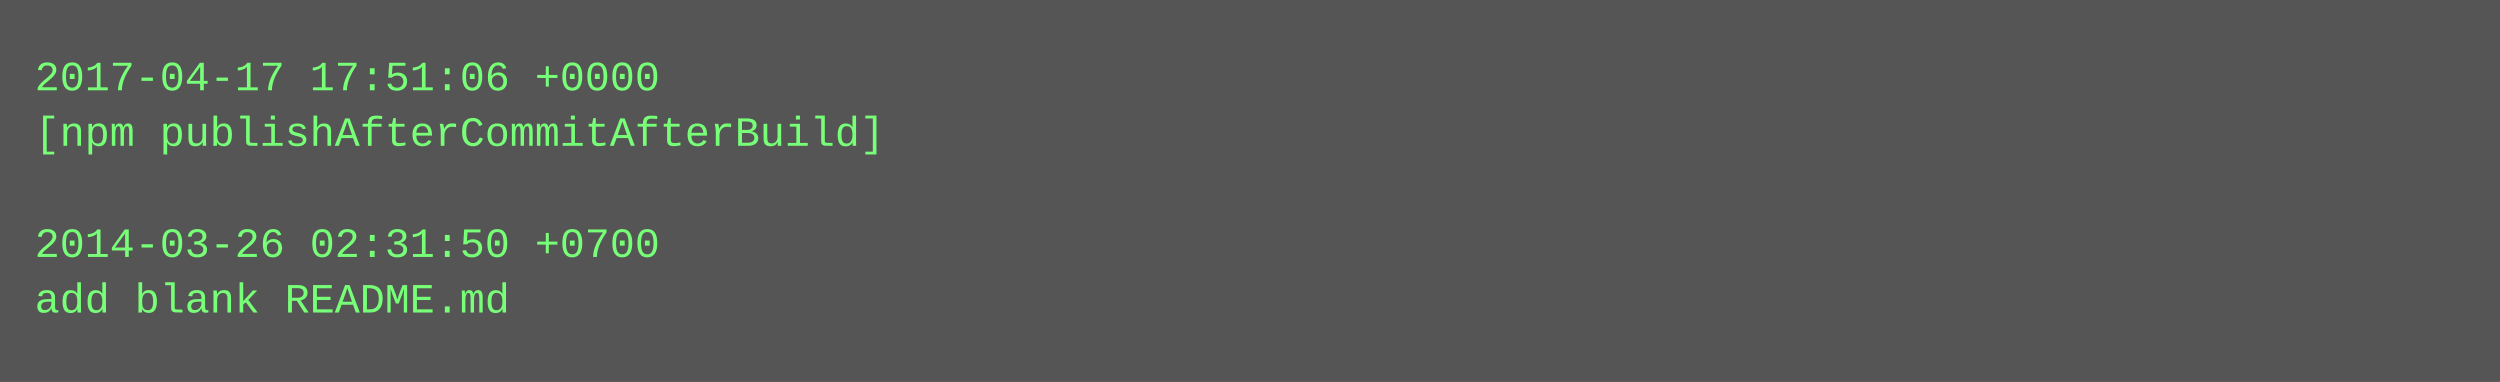
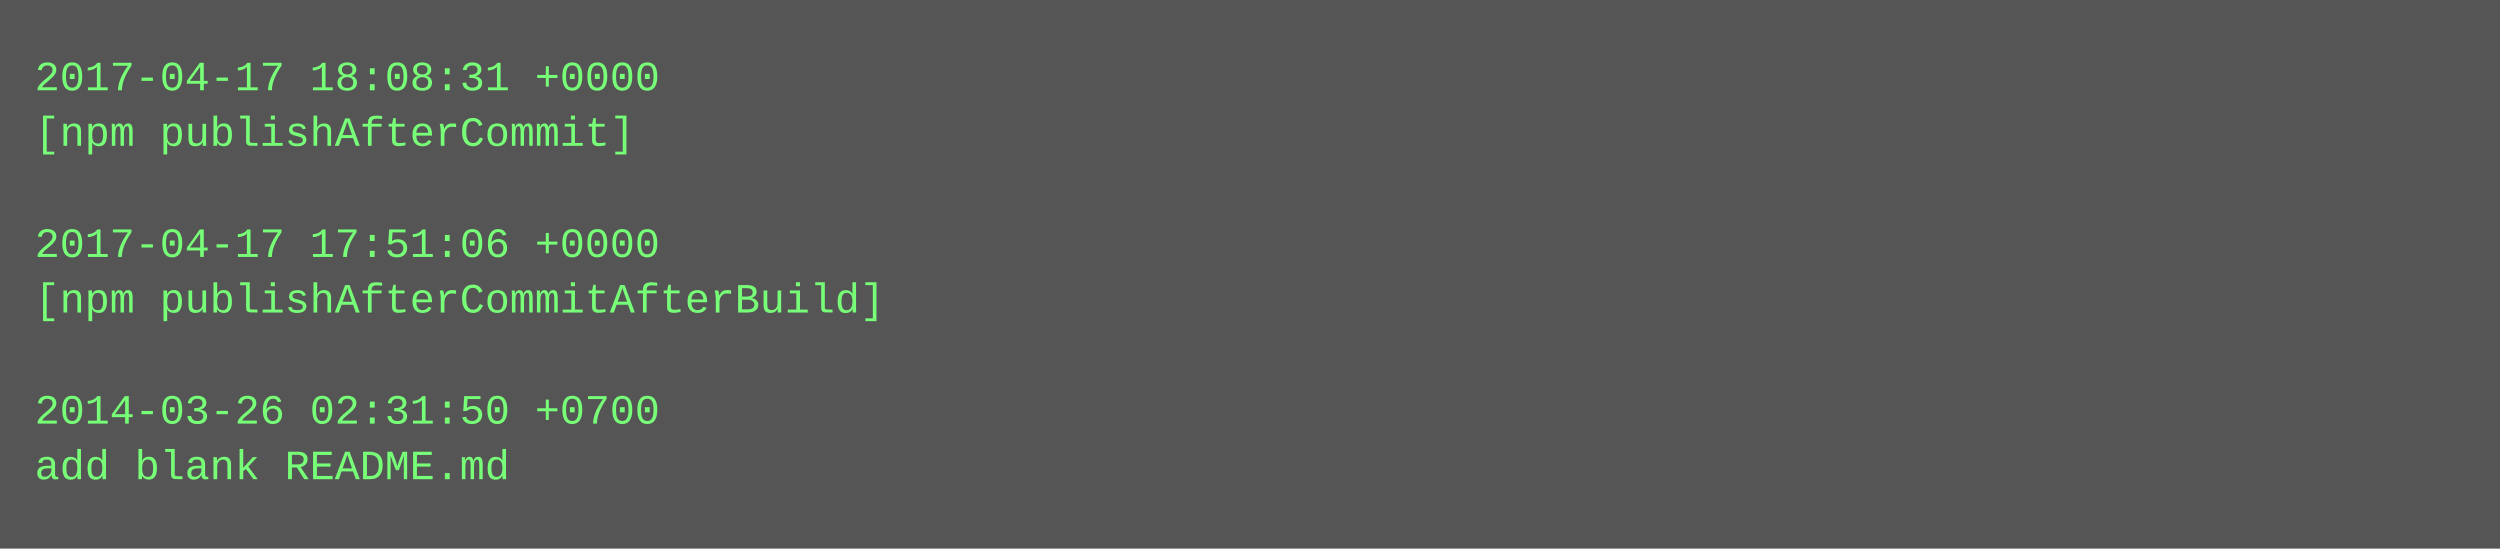
- <svg xmlns="http://www.w3.org/2000/svg" height="110" width="720">
-   <rect height="110" fill="#555" width="720" />
+ <svg xmlns="http://www.w3.org/2000/svg" height="158" width="720">
+   <rect height="158" fill="#555" width="720" />
  <text fill="#7f7" font-family="Courier New" font-size="12" xml:space="preserve">
-     <tspan x="10" y="26">2017-04-17 17:51:06 +0000</tspan>
-     <tspan x="10" y="42">[npm publishAfterCommitAfterBuild]</tspan>
+     <tspan x="10" y="26">2017-04-17 18:08:31 +0000</tspan>
+     <tspan x="10" y="42">[npm publishAfterCommit]</tspan>
    <tspan x="10" y="58" />
-     <tspan x="10" y="74">2014-03-26 02:31:50 +0700</tspan>
-     <tspan x="10" y="90">add blank README.md</tspan>
+     <tspan x="10" y="74">2017-04-17 17:51:06 +0000</tspan>
+     <tspan x="10" y="90">[npm publishAfterCommitAfterBuild]</tspan>
+     <tspan x="10" y="106" />
+     <tspan x="10" y="122">2014-03-26 02:31:50 +0700</tspan>
+     <tspan x="10" y="138">add blank README.md</tspan>
  </text>
</svg>
